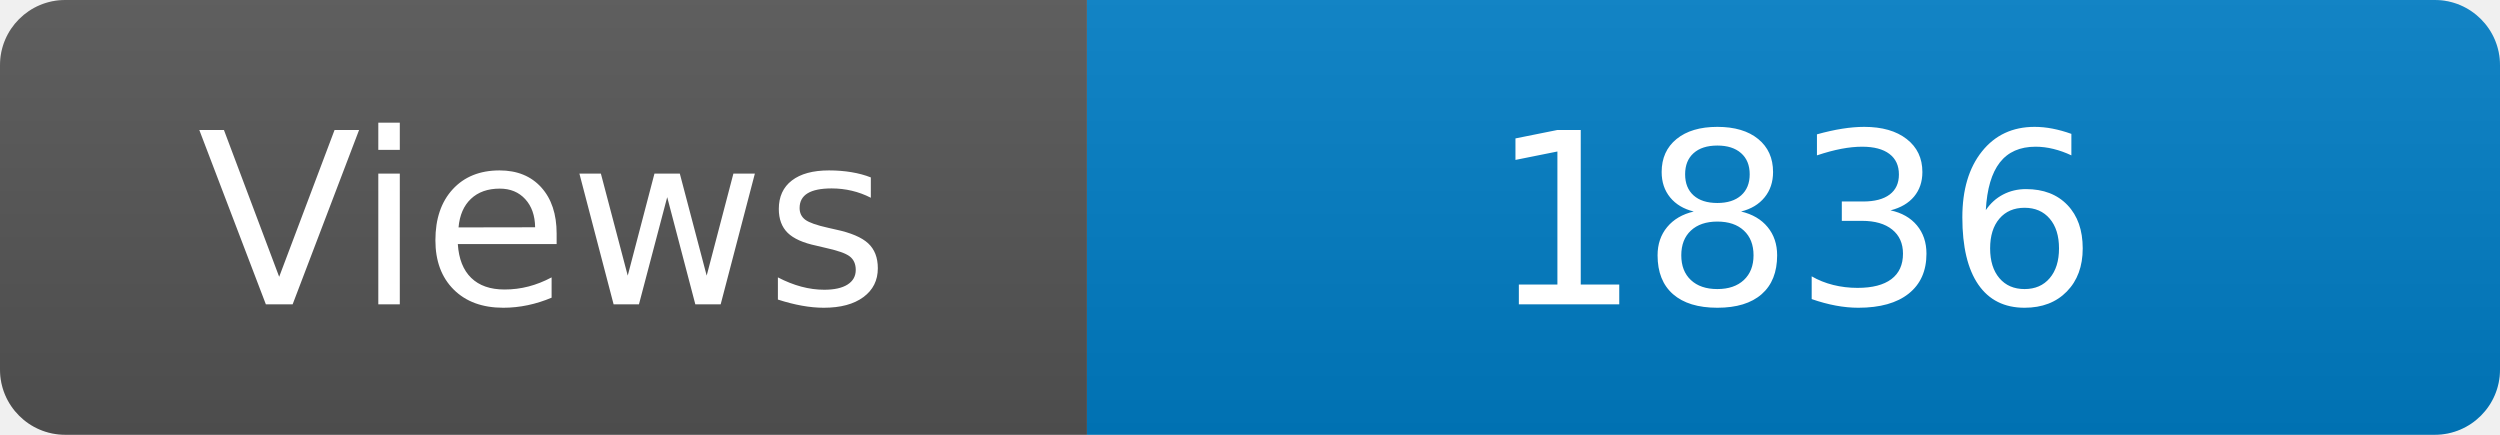
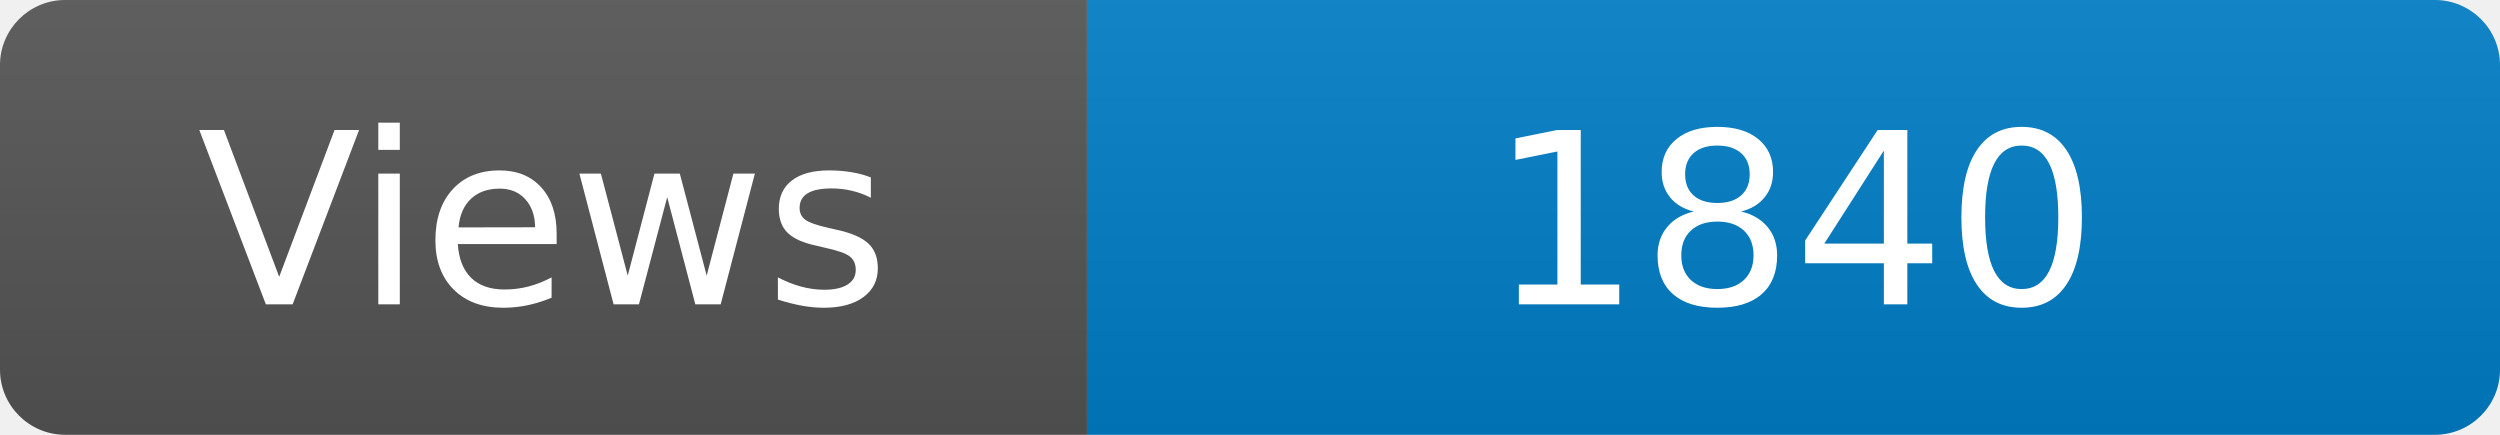
<svg xmlns="http://www.w3.org/2000/svg" width="115" height="20" role="img" aria-label="Maintained?: yes">
  <linearGradient id="s" x2="0" y2="100%">
    <stop offset="0" stop-color="#bbb" stop-opacity=".1" />
    <stop offset="1" stop-opacity=".1" />
  </linearGradient>
  <clipPath id="r">
    <rect width="115" height="20" rx="3" fill="#fff" />
  </clipPath>
  <g clip-path="url(#r)">
    <rect width="50" height="20" fill="#555" />
    <rect x="50" width="160" height="20" fill="#007ec6" />
    <rect width="115" height="20" fill="url(#s)" />
  </g>
  <g fill="#fff" text-anchor="middle" font-family="Verdana,Geneva,DejaVu Sans,sans-serif" font-size="110">
    <text x="250" y="140" transform="scale(.1)" fill="#fff">Views</text>
-     <text x="825" y="140" transform="scale(.1)" fill="#fff">1836</text>
+     <text x="825" y="140" transform="scale(.1)" fill="#fff">1840</text>
  </g>
</svg>
